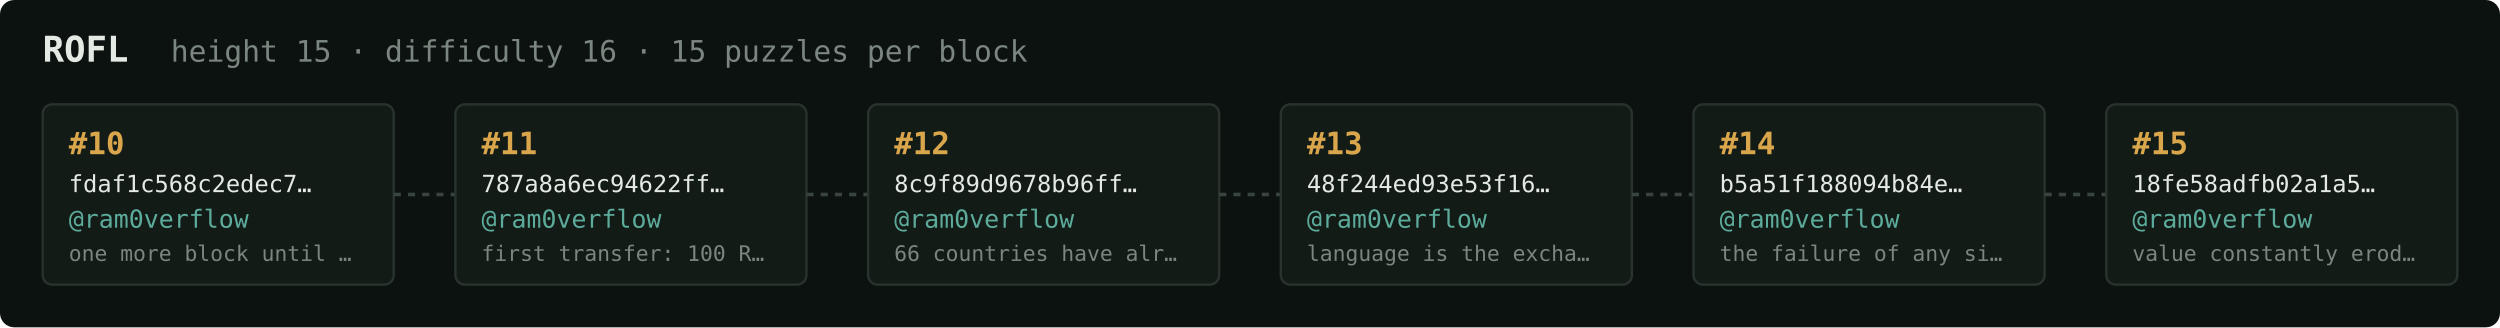
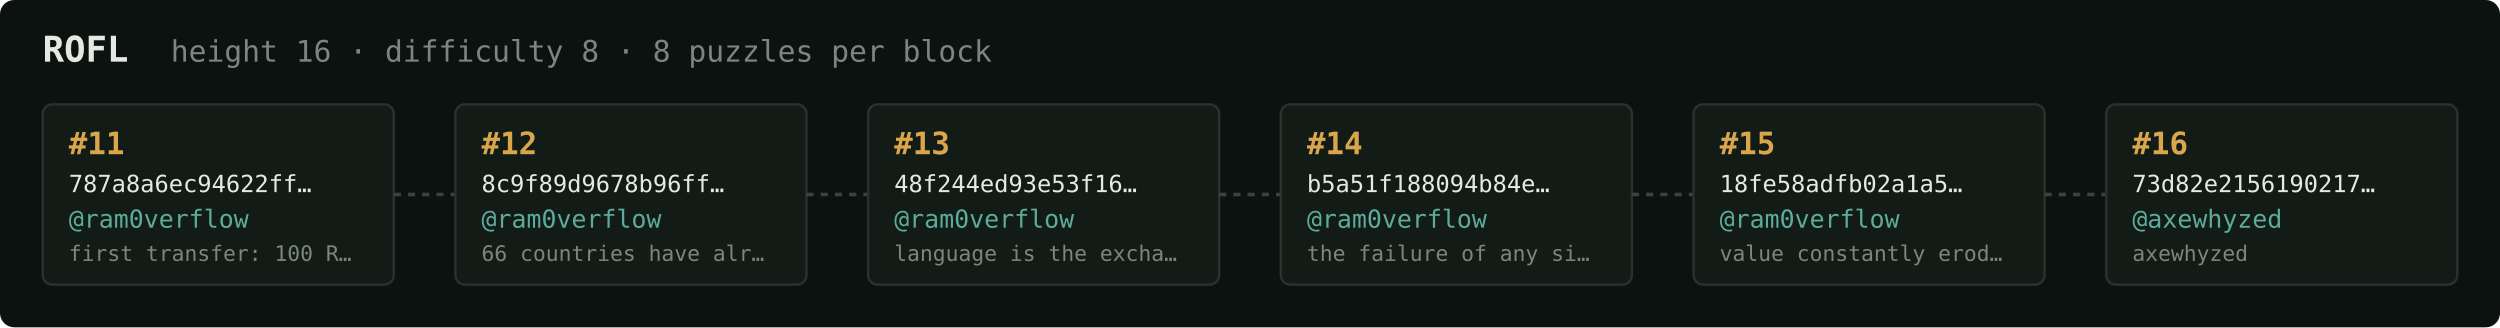
<svg xmlns="http://www.w3.org/2000/svg" width="1054" height="138" viewBox="0 0 1054 138" font-family="ui-monospace,SFMono-Regular,Menlo,monospace">
  <rect fill="#0c1210" width="1054" height="138" rx="6" />
  <text x="18" y="26" fill="#e5e9e3" font-size="15" font-weight="700">ROFL</text>
-   <text x="72" y="26" fill="#7a867f" font-size="12.5">height 15 · difficulty 16 · 15 puzzles per block</text>
+   <text x="72" y="26" fill="#7a867f" font-size="12.5">height 16 · difficulty 8 · 8 puzzles per block</text>
  <rect x="18" y="44" width="148" height="76" rx="4" fill="#131b17" stroke="#28332e" stroke-width="1" />
-   <text x="29" y="65" fill="#d9a64c" font-size="13" font-weight="700">#10</text>
-   <text x="29" y="81" fill="#e5e9e3" font-size="10">fdaf1c568c2edec7…</text>
+   <text x="29" y="65" fill="#d9a64c" font-size="13" font-weight="700">#11</text>
+   <text x="29" y="81" fill="#e5e9e3" font-size="10">787a8a6ec94622ff…</text>
  <text x="29" y="96" fill="#5cab9b" font-size="10.5">@ram0verflow</text>
-   <text x="29" y="110" fill="#7a867f" font-size="9">one more block until …</text>
+   <text x="29" y="110" fill="#7a867f" font-size="9">first transfer: 100 R…</text>
  <line x1="166" y1="82.0" x2="192" y2="82.0" stroke="#38443e" stroke-width="1.5" stroke-dasharray="3 3" />
  <rect x="192" y="44" width="148" height="76" rx="4" fill="#131b17" stroke="#28332e" stroke-width="1" />
-   <text x="203" y="65" fill="#d9a64c" font-size="13" font-weight="700">#11</text>
-   <text x="203" y="81" fill="#e5e9e3" font-size="10">787a8a6ec94622ff…</text>
+   <text x="203" y="65" fill="#d9a64c" font-size="13" font-weight="700">#12</text>
+   <text x="203" y="81" fill="#e5e9e3" font-size="10">8c9f89d9678b96ff…</text>
  <text x="203" y="96" fill="#5cab9b" font-size="10.5">@ram0verflow</text>
-   <text x="203" y="110" fill="#7a867f" font-size="9">first transfer: 100 R…</text>
+   <text x="203" y="110" fill="#7a867f" font-size="9">66 countries have alr…</text>
  <line x1="340" y1="82.0" x2="366" y2="82.0" stroke="#38443e" stroke-width="1.5" stroke-dasharray="3 3" />
  <rect x="366" y="44" width="148" height="76" rx="4" fill="#131b17" stroke="#28332e" stroke-width="1" />
-   <text x="377" y="65" fill="#d9a64c" font-size="13" font-weight="700">#12</text>
-   <text x="377" y="81" fill="#e5e9e3" font-size="10">8c9f89d9678b96ff…</text>
+   <text x="377" y="65" fill="#d9a64c" font-size="13" font-weight="700">#13</text>
+   <text x="377" y="81" fill="#e5e9e3" font-size="10">48f244ed93e53f16…</text>
  <text x="377" y="96" fill="#5cab9b" font-size="10.5">@ram0verflow</text>
-   <text x="377" y="110" fill="#7a867f" font-size="9">66 countries have alr…</text>
+   <text x="377" y="110" fill="#7a867f" font-size="9">language is the excha…</text>
  <line x1="514" y1="82.0" x2="540" y2="82.0" stroke="#38443e" stroke-width="1.5" stroke-dasharray="3 3" />
  <rect x="540" y="44" width="148" height="76" rx="4" fill="#131b17" stroke="#28332e" stroke-width="1" />
-   <text x="551" y="65" fill="#d9a64c" font-size="13" font-weight="700">#13</text>
-   <text x="551" y="81" fill="#e5e9e3" font-size="10">48f244ed93e53f16…</text>
+   <text x="551" y="65" fill="#d9a64c" font-size="13" font-weight="700">#14</text>
+   <text x="551" y="81" fill="#e5e9e3" font-size="10">b5a51f188094b84e…</text>
  <text x="551" y="96" fill="#5cab9b" font-size="10.5">@ram0verflow</text>
-   <text x="551" y="110" fill="#7a867f" font-size="9">language is the excha…</text>
+   <text x="551" y="110" fill="#7a867f" font-size="9">the failure of any si…</text>
  <line x1="688" y1="82.0" x2="714" y2="82.0" stroke="#38443e" stroke-width="1.5" stroke-dasharray="3 3" />
  <rect x="714" y="44" width="148" height="76" rx="4" fill="#131b17" stroke="#28332e" stroke-width="1" />
-   <text x="725" y="65" fill="#d9a64c" font-size="13" font-weight="700">#14</text>
-   <text x="725" y="81" fill="#e5e9e3" font-size="10">b5a51f188094b84e…</text>
+   <text x="725" y="65" fill="#d9a64c" font-size="13" font-weight="700">#15</text>
+   <text x="725" y="81" fill="#e5e9e3" font-size="10">18fe58adfb02a1a5…</text>
  <text x="725" y="96" fill="#5cab9b" font-size="10.5">@ram0verflow</text>
-   <text x="725" y="110" fill="#7a867f" font-size="9">the failure of any si…</text>
+   <text x="725" y="110" fill="#7a867f" font-size="9">value constantly erod…</text>
  <line x1="862" y1="82.0" x2="888" y2="82.0" stroke="#38443e" stroke-width="1.5" stroke-dasharray="3 3" />
  <rect x="888" y="44" width="148" height="76" rx="4" fill="#131b17" stroke="#28332e" stroke-width="1" />
-   <text x="899" y="65" fill="#d9a64c" font-size="13" font-weight="700">#15</text>
-   <text x="899" y="81" fill="#e5e9e3" font-size="10">18fe58adfb02a1a5…</text>
-   <text x="899" y="96" fill="#5cab9b" font-size="10.5">@ram0verflow</text>
-   <text x="899" y="110" fill="#7a867f" font-size="9">value constantly erod…</text>
+   <text x="899" y="65" fill="#d9a64c" font-size="13" font-weight="700">#16</text>
+   <text x="899" y="81" fill="#e5e9e3" font-size="10">73d82e2156190217…</text>
+   <text x="899" y="96" fill="#5cab9b" font-size="10.5">@axewhyzed</text>
+   <text x="899" y="110" fill="#7a867f" font-size="9">axewhyzed</text>
</svg>
